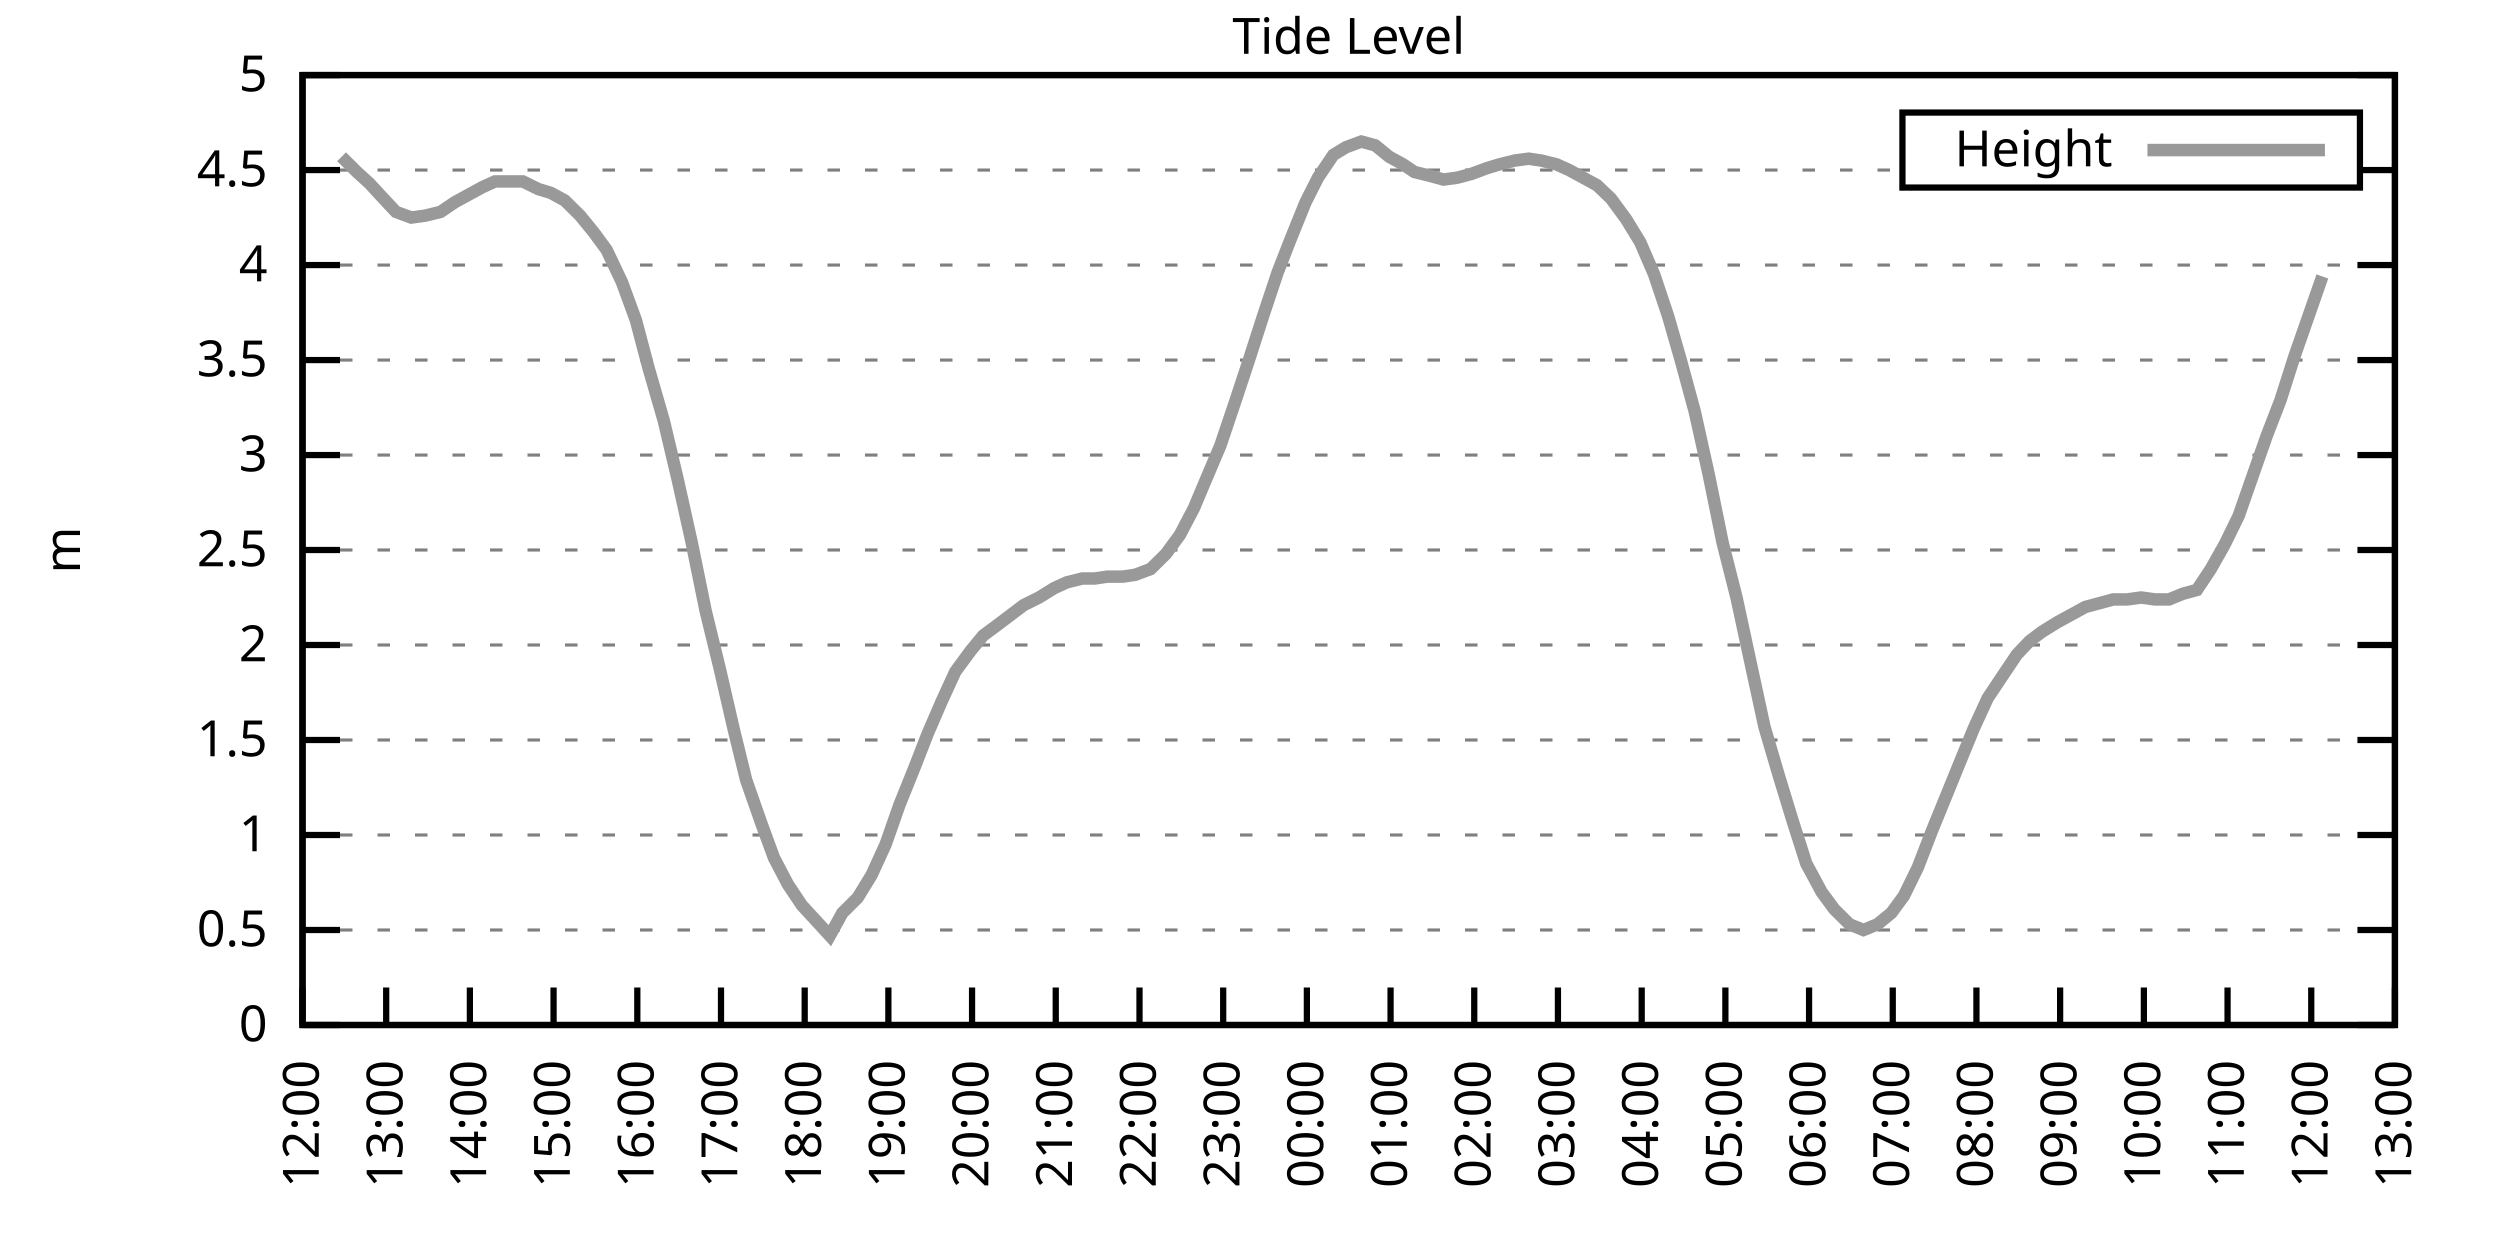
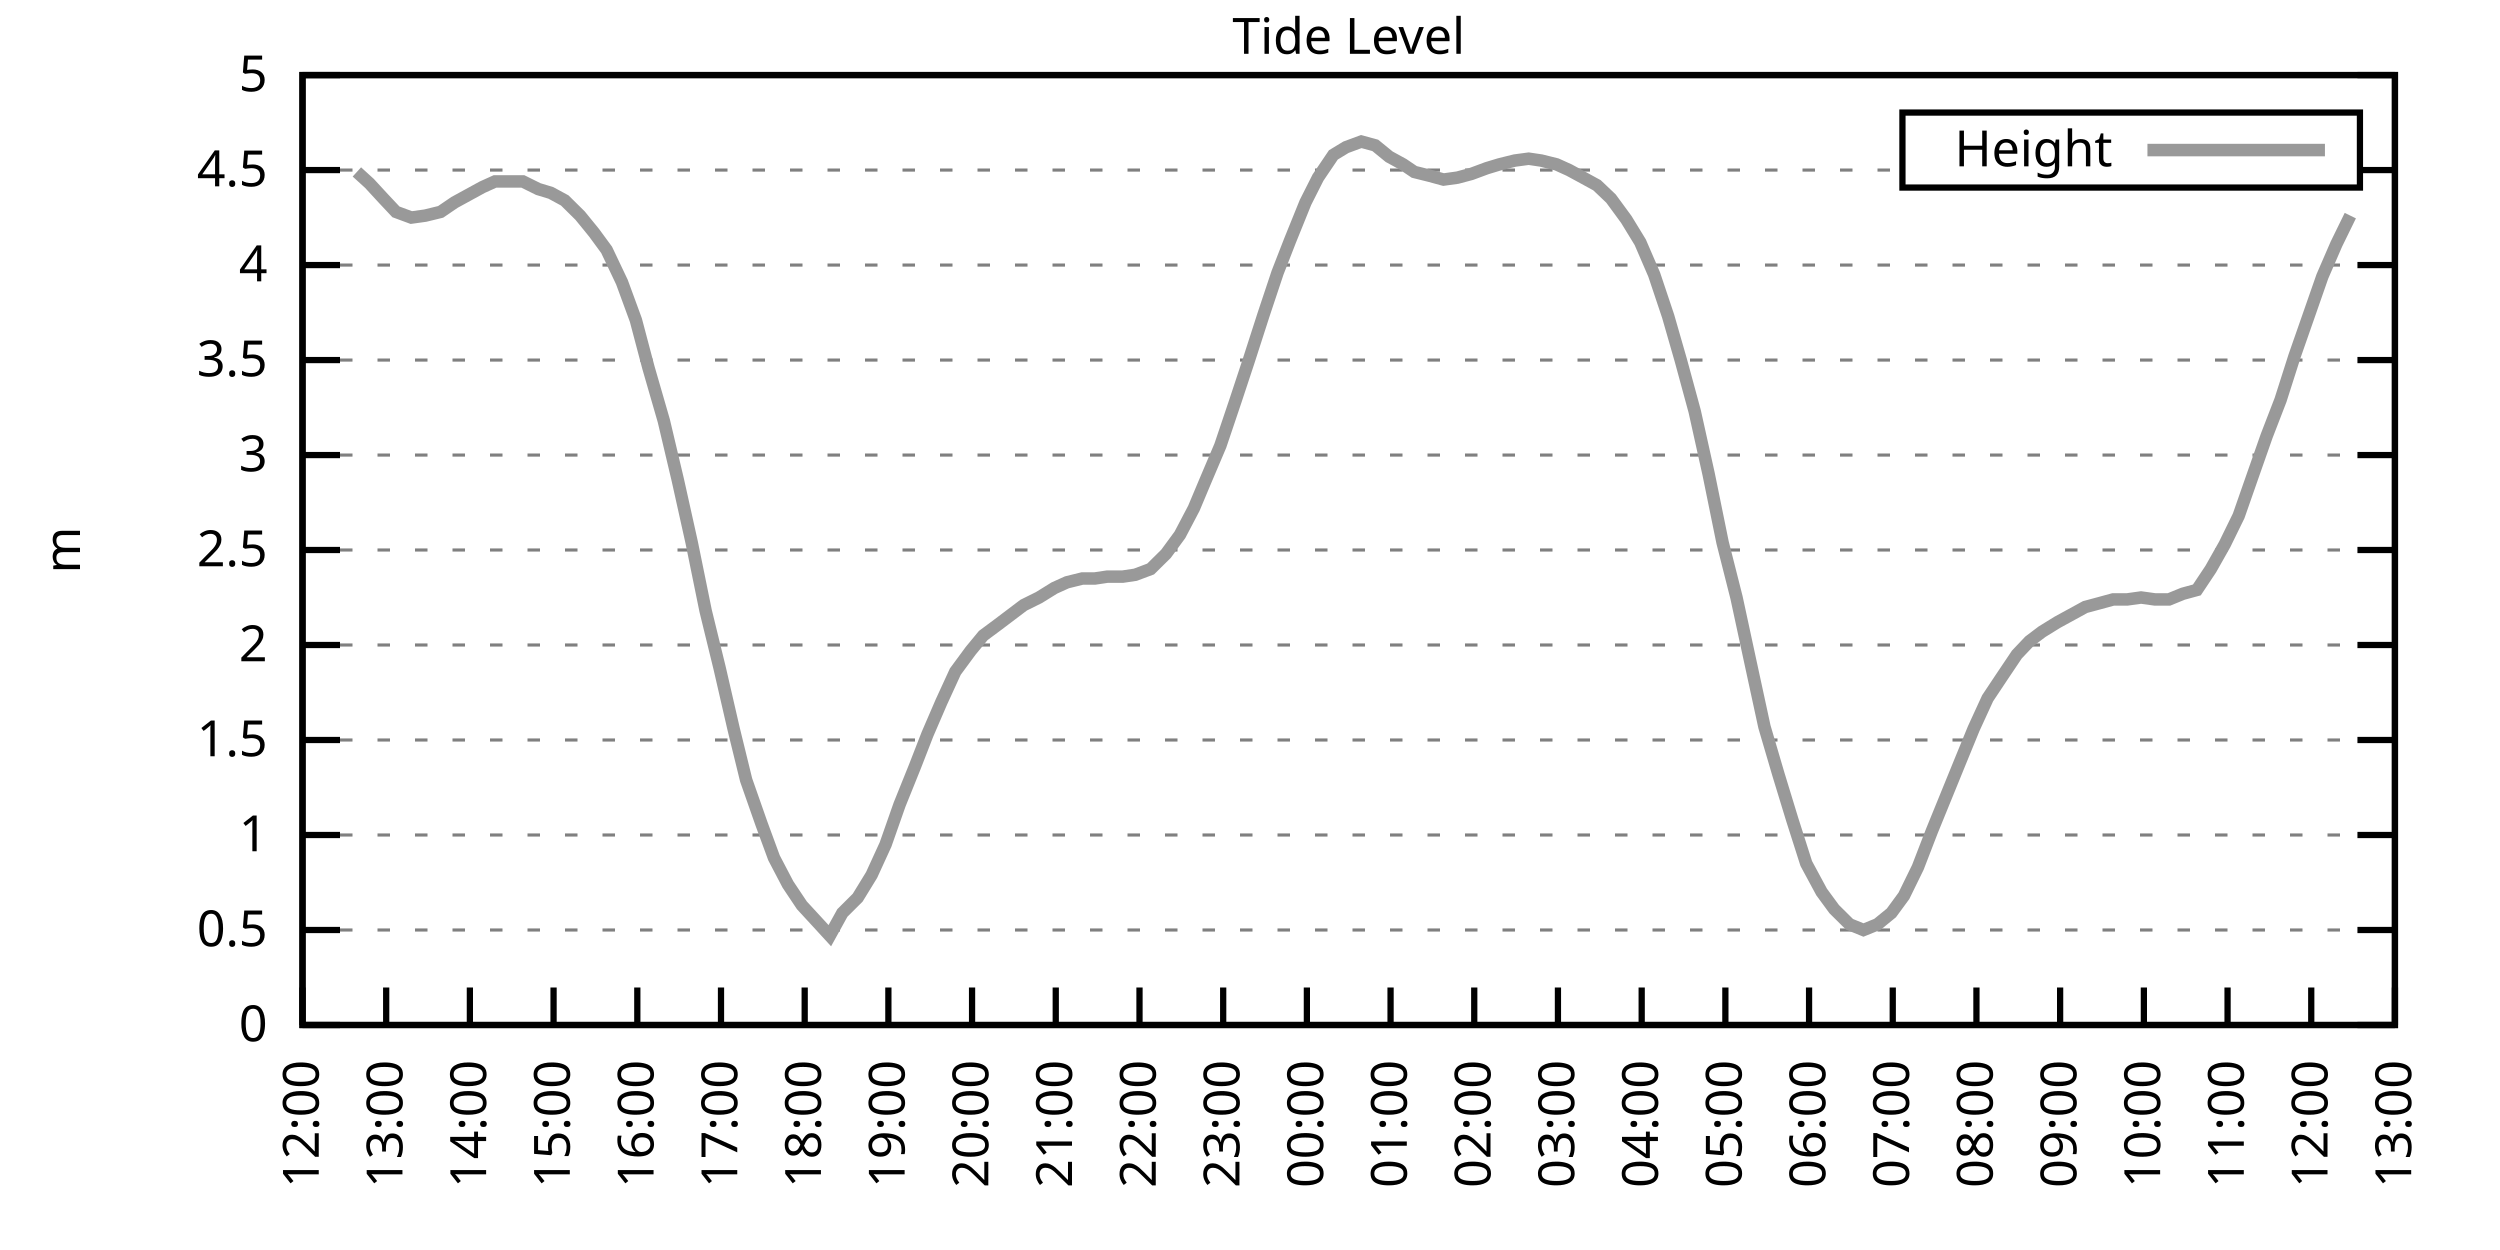
<svg xmlns="http://www.w3.org/2000/svg" xmlns:xlink="http://www.w3.org/1999/xlink" width="400" height="200" viewBox="0 0 400 200">
  <g id="gnuplot_canvas">
    <rect x="0" y="0" width="400" height="200" fill="none" />
    <defs>
      <circle id="gpDot" r="0.5" stroke-width="0.5" stroke="currentColor" />
      <path id="gpPt0" stroke-width="0.333" stroke="currentColor" d="M-1,0 h2 M0,-1 v2" />
      <path id="gpPt1" stroke-width="0.333" stroke="currentColor" d="M-1,-1 L1,1 M1,-1 L-1,1" />
      <path id="gpPt2" stroke-width="0.333" stroke="currentColor" d="M-1,0 L1,0 M0,-1 L0,1 M-1,-1 L1,1 M-1,1 L1,-1" />
      <rect id="gpPt3" stroke-width="0.333" stroke="currentColor" x="-1" y="-1" width="2" height="2" />
      <rect id="gpPt4" stroke-width="0.333" stroke="currentColor" fill="currentColor" x="-1" y="-1" width="2" height="2" />
      <circle id="gpPt5" stroke-width="0.333" stroke="currentColor" cx="0" cy="0" r="1" />
      <use xlink:href="#gpPt5" id="gpPt6" fill="currentColor" stroke="none" />
      <path id="gpPt7" stroke-width="0.333" stroke="currentColor" d="M0,-1.33 L-1.33,0.67 L1.33,0.67 z" />
      <use xlink:href="#gpPt7" id="gpPt8" fill="currentColor" stroke="none" />
      <use xlink:href="#gpPt7" id="gpPt9" stroke="currentColor" transform="rotate(180)" />
      <use xlink:href="#gpPt9" id="gpPt10" fill="currentColor" stroke="none" />
      <use xlink:href="#gpPt3" id="gpPt11" stroke="currentColor" transform="rotate(45)" />
      <use xlink:href="#gpPt11" id="gpPt12" fill="currentColor" stroke="none" />
      <path id="gpPt13" stroke-width="0.333" stroke="currentColor" d="M0,1.330 L1.265,0.411 L0.782,-1.067 L-0.782,-1.076 L-1.265,0.411 z" />
      <use xlink:href="#gpPt13" id="gpPt14" fill="currentColor" stroke="none" />
      <filter id="textbox" filterUnits="objectBoundingBox" x="0" y="0" height="1" width="1">
        <feFlood flood-color="white" flood-opacity="1" result="bgnd" />
        <feComposite in="SourceGraphic" in2="bgnd" operator="atop" />
      </filter>
      <filter id="greybox" filterUnits="objectBoundingBox" x="0" y="0" height="1" width="1">
        <feFlood flood-color="lightgrey" flood-opacity="1" result="grey" />
        <feComposite in="SourceGraphic" in2="grey" operator="atop" />
      </filter>
    </defs>
    <g fill="none" color="white" stroke="currentColor" stroke-width="1.00" stroke-linecap="butt" stroke-linejoin="miter">
</g>
    <g fill="none" color="black" stroke="currentColor" stroke-width="1.00" stroke-linecap="butt" stroke-linejoin="miter">
      <g stroke="none" shape-rendering="crispEdges">
        <polygon fill="rgb(255, 255, 255)" points="48.40,164.00 383.18,164.00 383.18,12.02 48.40,12.02 " />
      </g>
    </g>
    <g fill="none" color="black" stroke="currentColor" stroke-width="1.00" stroke-linecap="butt" stroke-linejoin="miter">
</g>
    <g fill="none" color="black" stroke="black" stroke-width="0.50" stroke-linecap="butt" stroke-linejoin="miter">
</g>
    <g fill="none" color="gray" stroke="currentColor" stroke-width="0.50" stroke-linecap="butt" stroke-linejoin="miter">
      <path stroke="gray" stroke-dasharray="2,4" class="gridline" d="M48.40,164.00 L383.19,164.00  " />
    </g>
    <g fill="none" color="gray" stroke="gray" stroke-width="1.00" stroke-linecap="butt" stroke-linejoin="miter">
</g>
    <g fill="none" color="black" stroke="currentColor" stroke-width="1.00" stroke-linecap="butt" stroke-linejoin="miter">
      <path stroke="black" d="M48.40,164.00 L54.40,164.00 M383.19,164.00 L377.19,164.00  " />
      <g transform="translate(42.80,166.60)" stroke="none" fill="black" font-family="Sans" font-size="8.00" text-anchor="end">
        <text>
          <tspan font-family="Sans"> 0</tspan>
        </text>
      </g>
    </g>
    <g fill="none" color="black" stroke="currentColor" stroke-width="1.00" stroke-linecap="butt" stroke-linejoin="miter">
</g>
    <g fill="none" color="black" stroke="black" stroke-width="0.50" stroke-linecap="butt" stroke-linejoin="miter">
</g>
    <g fill="none" color="gray" stroke="currentColor" stroke-width="0.50" stroke-linecap="butt" stroke-linejoin="miter">
      <path stroke="gray" stroke-dasharray="2,4" class="gridline" d="M48.40,148.80 L383.19,148.80  " />
    </g>
    <g fill="none" color="gray" stroke="gray" stroke-width="1.00" stroke-linecap="butt" stroke-linejoin="miter">
</g>
    <g fill="none" color="black" stroke="currentColor" stroke-width="1.00" stroke-linecap="butt" stroke-linejoin="miter">
      <path stroke="black" d="M48.40,148.80 L54.40,148.80 M383.19,148.80 L377.19,148.80  " />
      <g transform="translate(42.80,151.40)" stroke="none" fill="black" font-family="Sans" font-size="8.00" text-anchor="end">
        <text>
          <tspan font-family="Sans"> 0.5</tspan>
        </text>
      </g>
    </g>
    <g fill="none" color="black" stroke="currentColor" stroke-width="1.00" stroke-linecap="butt" stroke-linejoin="miter">
</g>
    <g fill="none" color="black" stroke="black" stroke-width="0.50" stroke-linecap="butt" stroke-linejoin="miter">
</g>
    <g fill="none" color="gray" stroke="currentColor" stroke-width="0.50" stroke-linecap="butt" stroke-linejoin="miter">
      <path stroke="gray" stroke-dasharray="2,4" class="gridline" d="M48.40,133.60 L383.19,133.60  " />
    </g>
    <g fill="none" color="gray" stroke="gray" stroke-width="1.00" stroke-linecap="butt" stroke-linejoin="miter">
</g>
    <g fill="none" color="black" stroke="currentColor" stroke-width="1.00" stroke-linecap="butt" stroke-linejoin="miter">
      <path stroke="black" d="M48.40,133.60 L54.40,133.60 M383.19,133.60 L377.19,133.60  " />
      <g transform="translate(42.80,136.20)" stroke="none" fill="black" font-family="Sans" font-size="8.00" text-anchor="end">
        <text>
          <tspan font-family="Sans"> 1</tspan>
        </text>
      </g>
    </g>
    <g fill="none" color="black" stroke="currentColor" stroke-width="1.00" stroke-linecap="butt" stroke-linejoin="miter">
</g>
    <g fill="none" color="black" stroke="black" stroke-width="0.50" stroke-linecap="butt" stroke-linejoin="miter">
</g>
    <g fill="none" color="gray" stroke="currentColor" stroke-width="0.50" stroke-linecap="butt" stroke-linejoin="miter">
      <path stroke="gray" stroke-dasharray="2,4" class="gridline" d="M48.40,118.40 L383.19,118.40  " />
    </g>
    <g fill="none" color="gray" stroke="gray" stroke-width="1.00" stroke-linecap="butt" stroke-linejoin="miter">
</g>
    <g fill="none" color="black" stroke="currentColor" stroke-width="1.00" stroke-linecap="butt" stroke-linejoin="miter">
      <path stroke="black" d="M48.40,118.40 L54.40,118.40 M383.19,118.40 L377.19,118.40  " />
      <g transform="translate(42.80,121.00)" stroke="none" fill="black" font-family="Sans" font-size="8.00" text-anchor="end">
        <text>
          <tspan font-family="Sans"> 1.5</tspan>
        </text>
      </g>
    </g>
    <g fill="none" color="black" stroke="currentColor" stroke-width="1.00" stroke-linecap="butt" stroke-linejoin="miter">
</g>
    <g fill="none" color="black" stroke="black" stroke-width="0.50" stroke-linecap="butt" stroke-linejoin="miter">
</g>
    <g fill="none" color="gray" stroke="currentColor" stroke-width="0.50" stroke-linecap="butt" stroke-linejoin="miter">
      <path stroke="gray" stroke-dasharray="2,4" class="gridline" d="M48.40,103.20 L383.19,103.20  " />
    </g>
    <g fill="none" color="gray" stroke="gray" stroke-width="1.00" stroke-linecap="butt" stroke-linejoin="miter">
</g>
    <g fill="none" color="black" stroke="currentColor" stroke-width="1.00" stroke-linecap="butt" stroke-linejoin="miter">
      <path stroke="black" d="M48.40,103.20 L54.40,103.20 M383.19,103.20 L377.19,103.20  " />
      <g transform="translate(42.80,105.80)" stroke="none" fill="black" font-family="Sans" font-size="8.00" text-anchor="end">
        <text>
          <tspan font-family="Sans"> 2</tspan>
        </text>
      </g>
    </g>
    <g fill="none" color="black" stroke="currentColor" stroke-width="1.00" stroke-linecap="butt" stroke-linejoin="miter">
</g>
    <g fill="none" color="black" stroke="black" stroke-width="0.50" stroke-linecap="butt" stroke-linejoin="miter">
</g>
    <g fill="none" color="gray" stroke="currentColor" stroke-width="0.50" stroke-linecap="butt" stroke-linejoin="miter">
      <path stroke="gray" stroke-dasharray="2,4" class="gridline" d="M48.40,88.00 L383.19,88.00  " />
    </g>
    <g fill="none" color="gray" stroke="gray" stroke-width="1.00" stroke-linecap="butt" stroke-linejoin="miter">
</g>
    <g fill="none" color="black" stroke="currentColor" stroke-width="1.00" stroke-linecap="butt" stroke-linejoin="miter">
      <path stroke="black" d="M48.40,88.00 L54.40,88.00 M383.19,88.00 L377.19,88.00  " />
      <g transform="translate(42.80,90.60)" stroke="none" fill="black" font-family="Sans" font-size="8.00" text-anchor="end">
        <text>
          <tspan font-family="Sans"> 2.5</tspan>
        </text>
      </g>
    </g>
    <g fill="none" color="black" stroke="currentColor" stroke-width="1.00" stroke-linecap="butt" stroke-linejoin="miter">
</g>
    <g fill="none" color="black" stroke="black" stroke-width="0.50" stroke-linecap="butt" stroke-linejoin="miter">
</g>
    <g fill="none" color="gray" stroke="currentColor" stroke-width="0.50" stroke-linecap="butt" stroke-linejoin="miter">
      <path stroke="gray" stroke-dasharray="2,4" class="gridline" d="M48.40,72.81 L383.19,72.81  " />
    </g>
    <g fill="none" color="gray" stroke="gray" stroke-width="1.00" stroke-linecap="butt" stroke-linejoin="miter">
</g>
    <g fill="none" color="black" stroke="currentColor" stroke-width="1.00" stroke-linecap="butt" stroke-linejoin="miter">
      <path stroke="black" d="M48.40,72.81 L54.40,72.81 M383.19,72.81 L377.19,72.81  " />
      <g transform="translate(42.80,75.41)" stroke="none" fill="black" font-family="Sans" font-size="8.00" text-anchor="end">
        <text>
          <tspan font-family="Sans"> 3</tspan>
        </text>
      </g>
    </g>
    <g fill="none" color="black" stroke="currentColor" stroke-width="1.00" stroke-linecap="butt" stroke-linejoin="miter">
</g>
    <g fill="none" color="black" stroke="black" stroke-width="0.50" stroke-linecap="butt" stroke-linejoin="miter">
</g>
    <g fill="none" color="gray" stroke="currentColor" stroke-width="0.50" stroke-linecap="butt" stroke-linejoin="miter">
      <path stroke="gray" stroke-dasharray="2,4" class="gridline" d="M48.40,57.61 L383.19,57.61  " />
    </g>
    <g fill="none" color="gray" stroke="gray" stroke-width="1.00" stroke-linecap="butt" stroke-linejoin="miter">
</g>
    <g fill="none" color="black" stroke="currentColor" stroke-width="1.00" stroke-linecap="butt" stroke-linejoin="miter">
      <path stroke="black" d="M48.40,57.61 L54.40,57.61 M383.19,57.61 L377.19,57.61  " />
      <g transform="translate(42.80,60.21)" stroke="none" fill="black" font-family="Sans" font-size="8.00" text-anchor="end">
        <text>
          <tspan font-family="Sans"> 3.5</tspan>
        </text>
      </g>
    </g>
    <g fill="none" color="black" stroke="currentColor" stroke-width="1.00" stroke-linecap="butt" stroke-linejoin="miter">
</g>
    <g fill="none" color="black" stroke="black" stroke-width="0.50" stroke-linecap="butt" stroke-linejoin="miter">
</g>
    <g fill="none" color="gray" stroke="currentColor" stroke-width="0.50" stroke-linecap="butt" stroke-linejoin="miter">
      <path stroke="gray" stroke-dasharray="2,4" class="gridline" d="M48.40,42.41 L383.19,42.41  " />
    </g>
    <g fill="none" color="gray" stroke="gray" stroke-width="1.00" stroke-linecap="butt" stroke-linejoin="miter">
</g>
    <g fill="none" color="black" stroke="currentColor" stroke-width="1.00" stroke-linecap="butt" stroke-linejoin="miter">
      <path stroke="black" d="M48.40,42.41 L54.40,42.41 M383.19,42.41 L377.19,42.41  " />
      <g transform="translate(42.80,45.01)" stroke="none" fill="black" font-family="Sans" font-size="8.00" text-anchor="end">
        <text>
          <tspan font-family="Sans"> 4</tspan>
        </text>
      </g>
    </g>
    <g fill="none" color="black" stroke="currentColor" stroke-width="1.00" stroke-linecap="butt" stroke-linejoin="miter">
</g>
    <g fill="none" color="black" stroke="black" stroke-width="0.50" stroke-linecap="butt" stroke-linejoin="miter">
</g>
    <g fill="none" color="gray" stroke="currentColor" stroke-width="0.50" stroke-linecap="butt" stroke-linejoin="miter">
      <path stroke="gray" stroke-dasharray="2,4" class="gridline" d="M48.40,27.21 L304.39,27.21 M377.59,27.21 L383.19,27.21  " />
    </g>
    <g fill="none" color="gray" stroke="gray" stroke-width="1.00" stroke-linecap="butt" stroke-linejoin="miter">
</g>
    <g fill="none" color="black" stroke="currentColor" stroke-width="1.00" stroke-linecap="butt" stroke-linejoin="miter">
      <path stroke="black" d="M48.40,27.21 L54.40,27.21 M383.19,27.21 L377.19,27.21  " />
      <g transform="translate(42.80,29.81)" stroke="none" fill="black" font-family="Sans" font-size="8.00" text-anchor="end">
        <text>
          <tspan font-family="Sans"> 4.5</tspan>
        </text>
      </g>
    </g>
    <g fill="none" color="black" stroke="currentColor" stroke-width="1.00" stroke-linecap="butt" stroke-linejoin="miter">
</g>
    <g fill="none" color="black" stroke="black" stroke-width="0.50" stroke-linecap="butt" stroke-linejoin="miter">
</g>
    <g fill="none" color="gray" stroke="currentColor" stroke-width="0.50" stroke-linecap="butt" stroke-linejoin="miter">
      <path stroke="gray" stroke-dasharray="2,4" class="gridline" d="M48.40,12.01 L383.19,12.01  " />
    </g>
    <g fill="none" color="gray" stroke="gray" stroke-width="1.00" stroke-linecap="butt" stroke-linejoin="miter">
</g>
    <g fill="none" color="black" stroke="currentColor" stroke-width="1.00" stroke-linecap="butt" stroke-linejoin="miter">
      <path stroke="black" d="M48.40,12.01 L54.40,12.01 M383.19,12.01 L377.19,12.01  " />
      <g transform="translate(42.80,14.61)" stroke="none" fill="black" font-family="Sans" font-size="8.00" text-anchor="end">
        <text>
          <tspan font-family="Sans"> 5</tspan>
        </text>
      </g>
    </g>
    <g fill="none" color="black" stroke="currentColor" stroke-width="1.00" stroke-linecap="butt" stroke-linejoin="miter">
      <path stroke="black" d="M48.40,164.00 L48.40,158.00  " />
      <g transform="translate(51.00,169.60) rotate(270.00)" stroke="none" fill="black" font-family="Sans" font-size="8.00" text-anchor="end">
        <text>
          <tspan font-family="Sans">12:00</tspan>
        </text>
      </g>
    </g>
    <g fill="none" color="black" stroke="currentColor" stroke-width="1.00" stroke-linecap="butt" stroke-linejoin="miter">
      <path stroke="black" d="M61.79,164.00 L61.79,158.00  " />
      <g transform="translate(64.39,169.60) rotate(270.00)" stroke="none" fill="black" font-family="Sans" font-size="8.00" text-anchor="end">
        <text>
          <tspan font-family="Sans">13:00</tspan>
        </text>
      </g>
    </g>
    <g fill="none" color="black" stroke="currentColor" stroke-width="1.00" stroke-linecap="butt" stroke-linejoin="miter">
      <path stroke="black" d="M75.18,164.00 L75.18,158.00  " />
      <g transform="translate(77.78,169.60) rotate(270.00)" stroke="none" fill="black" font-family="Sans" font-size="8.00" text-anchor="end">
        <text>
          <tspan font-family="Sans">14:00</tspan>
        </text>
      </g>
    </g>
    <g fill="none" color="black" stroke="currentColor" stroke-width="1.00" stroke-linecap="butt" stroke-linejoin="miter">
      <path stroke="black" d="M88.57,164.00 L88.57,158.00  " />
      <g transform="translate(91.17,169.60) rotate(270.00)" stroke="none" fill="black" font-family="Sans" font-size="8.00" text-anchor="end">
        <text>
          <tspan font-family="Sans">15:00</tspan>
        </text>
      </g>
    </g>
    <g fill="none" color="black" stroke="currentColor" stroke-width="1.00" stroke-linecap="butt" stroke-linejoin="miter">
      <path stroke="black" d="M101.97,164.00 L101.97,158.00  " />
      <g transform="translate(104.57,169.60) rotate(270.00)" stroke="none" fill="black" font-family="Sans" font-size="8.00" text-anchor="end">
        <text>
          <tspan font-family="Sans">16:00</tspan>
        </text>
      </g>
    </g>
    <g fill="none" color="black" stroke="currentColor" stroke-width="1.00" stroke-linecap="butt" stroke-linejoin="miter">
      <path stroke="black" d="M115.36,164.00 L115.36,158.00  " />
      <g transform="translate(117.96,169.60) rotate(270.00)" stroke="none" fill="black" font-family="Sans" font-size="8.00" text-anchor="end">
        <text>
          <tspan font-family="Sans">17:00</tspan>
        </text>
      </g>
    </g>
    <g fill="none" color="black" stroke="currentColor" stroke-width="1.00" stroke-linecap="butt" stroke-linejoin="miter">
      <path stroke="black" d="M128.75,164.00 L128.75,158.00  " />
      <g transform="translate(131.35,169.60) rotate(270.00)" stroke="none" fill="black" font-family="Sans" font-size="8.00" text-anchor="end">
        <text>
          <tspan font-family="Sans">18:00</tspan>
        </text>
      </g>
    </g>
    <g fill="none" color="black" stroke="currentColor" stroke-width="1.00" stroke-linecap="butt" stroke-linejoin="miter">
      <path stroke="black" d="M142.14,164.00 L142.14,158.00  " />
      <g transform="translate(144.74,169.60) rotate(270.00)" stroke="none" fill="black" font-family="Sans" font-size="8.00" text-anchor="end">
        <text>
          <tspan font-family="Sans">19:00</tspan>
        </text>
      </g>
    </g>
    <g fill="none" color="black" stroke="currentColor" stroke-width="1.00" stroke-linecap="butt" stroke-linejoin="miter">
      <path stroke="black" d="M155.53,164.00 L155.53,158.00  " />
      <g transform="translate(158.13,169.60) rotate(270.00)" stroke="none" fill="black" font-family="Sans" font-size="8.00" text-anchor="end">
        <text>
          <tspan font-family="Sans">20:00</tspan>
        </text>
      </g>
    </g>
    <g fill="none" color="black" stroke="currentColor" stroke-width="1.00" stroke-linecap="butt" stroke-linejoin="miter">
      <path stroke="black" d="M168.92,164.00 L168.92,158.00  " />
      <g transform="translate(171.52,169.60) rotate(270.00)" stroke="none" fill="black" font-family="Sans" font-size="8.00" text-anchor="end">
        <text>
          <tspan font-family="Sans">21:00</tspan>
        </text>
      </g>
    </g>
    <g fill="none" color="black" stroke="currentColor" stroke-width="1.00" stroke-linecap="butt" stroke-linejoin="miter">
      <path stroke="black" d="M182.32,164.00 L182.32,158.00  " />
      <g transform="translate(184.92,169.60) rotate(270.00)" stroke="none" fill="black" font-family="Sans" font-size="8.00" text-anchor="end">
        <text>
          <tspan font-family="Sans">22:00</tspan>
        </text>
      </g>
    </g>
    <g fill="none" color="black" stroke="currentColor" stroke-width="1.00" stroke-linecap="butt" stroke-linejoin="miter">
      <path stroke="black" d="M195.71,164.00 L195.71,158.00  " />
      <g transform="translate(198.31,169.60) rotate(270.00)" stroke="none" fill="black" font-family="Sans" font-size="8.00" text-anchor="end">
        <text>
          <tspan font-family="Sans">23:00</tspan>
        </text>
      </g>
    </g>
    <g fill="none" color="black" stroke="currentColor" stroke-width="1.00" stroke-linecap="butt" stroke-linejoin="miter">
      <path stroke="black" d="M209.10,164.00 L209.10,158.00  " />
      <g transform="translate(211.70,169.60) rotate(270.00)" stroke="none" fill="black" font-family="Sans" font-size="8.00" text-anchor="end">
        <text>
          <tspan font-family="Sans">00:00</tspan>
        </text>
      </g>
    </g>
    <g fill="none" color="black" stroke="currentColor" stroke-width="1.00" stroke-linecap="butt" stroke-linejoin="miter">
      <path stroke="black" d="M222.49,164.00 L222.49,158.00  " />
      <g transform="translate(225.09,169.60) rotate(270.00)" stroke="none" fill="black" font-family="Sans" font-size="8.00" text-anchor="end">
        <text>
          <tspan font-family="Sans">01:00</tspan>
        </text>
      </g>
    </g>
    <g fill="none" color="black" stroke="currentColor" stroke-width="1.00" stroke-linecap="butt" stroke-linejoin="miter">
      <path stroke="black" d="M235.88,164.00 L235.88,158.00  " />
      <g transform="translate(238.48,169.60) rotate(270.00)" stroke="none" fill="black" font-family="Sans" font-size="8.00" text-anchor="end">
        <text>
          <tspan font-family="Sans">02:00</tspan>
        </text>
      </g>
    </g>
    <g fill="none" color="black" stroke="currentColor" stroke-width="1.00" stroke-linecap="butt" stroke-linejoin="miter">
      <path stroke="black" d="M249.27,164.00 L249.27,158.00  " />
      <g transform="translate(251.87,169.60) rotate(270.00)" stroke="none" fill="black" font-family="Sans" font-size="8.00" text-anchor="end">
        <text>
          <tspan font-family="Sans">03:00</tspan>
        </text>
      </g>
    </g>
    <g fill="none" color="black" stroke="currentColor" stroke-width="1.00" stroke-linecap="butt" stroke-linejoin="miter">
      <path stroke="black" d="M262.67,164.00 L262.67,158.00  " />
      <g transform="translate(265.27,169.60) rotate(270.00)" stroke="none" fill="black" font-family="Sans" font-size="8.00" text-anchor="end">
        <text>
          <tspan font-family="Sans">04:00</tspan>
        </text>
      </g>
    </g>
    <g fill="none" color="black" stroke="currentColor" stroke-width="1.00" stroke-linecap="butt" stroke-linejoin="miter">
      <path stroke="black" d="M276.06,164.00 L276.06,158.00  " />
      <g transform="translate(278.66,169.60) rotate(270.00)" stroke="none" fill="black" font-family="Sans" font-size="8.00" text-anchor="end">
        <text>
          <tspan font-family="Sans">05:00</tspan>
        </text>
      </g>
    </g>
    <g fill="none" color="black" stroke="currentColor" stroke-width="1.00" stroke-linecap="butt" stroke-linejoin="miter">
      <path stroke="black" d="M289.45,164.00 L289.45,158.00  " />
      <g transform="translate(292.05,169.60) rotate(270.00)" stroke="none" fill="black" font-family="Sans" font-size="8.00" text-anchor="end">
        <text>
          <tspan font-family="Sans">06:00</tspan>
        </text>
      </g>
    </g>
    <g fill="none" color="black" stroke="currentColor" stroke-width="1.00" stroke-linecap="butt" stroke-linejoin="miter">
      <path stroke="black" d="M302.84,164.00 L302.84,158.00  " />
      <g transform="translate(305.44,169.60) rotate(270.00)" stroke="none" fill="black" font-family="Sans" font-size="8.00" text-anchor="end">
        <text>
          <tspan font-family="Sans">07:00</tspan>
        </text>
      </g>
    </g>
    <g fill="none" color="black" stroke="currentColor" stroke-width="1.00" stroke-linecap="butt" stroke-linejoin="miter">
      <path stroke="black" d="M316.23,164.00 L316.23,158.00  " />
      <g transform="translate(318.83,169.60) rotate(270.00)" stroke="none" fill="black" font-family="Sans" font-size="8.00" text-anchor="end">
        <text>
          <tspan font-family="Sans">08:00</tspan>
        </text>
      </g>
    </g>
    <g fill="none" color="black" stroke="currentColor" stroke-width="1.00" stroke-linecap="butt" stroke-linejoin="miter">
      <path stroke="black" d="M329.62,164.00 L329.62,158.00  " />
      <g transform="translate(332.22,169.60) rotate(270.00)" stroke="none" fill="black" font-family="Sans" font-size="8.00" text-anchor="end">
        <text>
          <tspan font-family="Sans">09:00</tspan>
        </text>
      </g>
    </g>
    <g fill="none" color="black" stroke="currentColor" stroke-width="1.00" stroke-linecap="butt" stroke-linejoin="miter">
      <path stroke="black" d="M343.02,164.00 L343.02,158.00  " />
      <g transform="translate(345.62,169.60) rotate(270.00)" stroke="none" fill="black" font-family="Sans" font-size="8.00" text-anchor="end">
        <text>
          <tspan font-family="Sans">10:00</tspan>
        </text>
      </g>
    </g>
    <g fill="none" color="black" stroke="currentColor" stroke-width="1.00" stroke-linecap="butt" stroke-linejoin="miter">
      <path stroke="black" d="M356.41,164.00 L356.41,158.00  " />
      <g transform="translate(359.01,169.60) rotate(270.00)" stroke="none" fill="black" font-family="Sans" font-size="8.00" text-anchor="end">
        <text>
          <tspan font-family="Sans">11:00</tspan>
        </text>
      </g>
    </g>
    <g fill="none" color="black" stroke="currentColor" stroke-width="1.00" stroke-linecap="butt" stroke-linejoin="miter">
      <path stroke="black" d="M369.80,164.00 L369.80,158.00  " />
      <g transform="translate(372.40,169.60) rotate(270.00)" stroke="none" fill="black" font-family="Sans" font-size="8.00" text-anchor="end">
        <text>
          <tspan font-family="Sans">12:00</tspan>
        </text>
      </g>
    </g>
    <g fill="none" color="black" stroke="currentColor" stroke-width="1.00" stroke-linecap="butt" stroke-linejoin="miter">
      <path stroke="black" d="M383.19,164.00 L383.19,158.00  " />
      <g transform="translate(385.79,169.60) rotate(270.00)" stroke="none" fill="black" font-family="Sans" font-size="8.00" text-anchor="end">
        <text>
          <tspan font-family="Sans">13:00</tspan>
        </text>
      </g>
    </g>
    <g fill="none" color="black" stroke="currentColor" stroke-width="1.00" stroke-linecap="butt" stroke-linejoin="miter">
</g>
    <g fill="none" color="black" stroke="currentColor" stroke-width="1.00" stroke-linecap="butt" stroke-linejoin="miter">
      <path stroke="black" d="M48.40,12.01 L48.40,164.00 L383.19,164.00 L383.19,12.01 L48.40,12.01 Z  " />
    </g>
    <g fill="none" color="black" stroke="currentColor" stroke-width="1.00" stroke-linecap="butt" stroke-linejoin="miter">
</g>
    <g fill="none" color="black" stroke="currentColor" stroke-width="1.00" stroke-linecap="butt" stroke-linejoin="miter">
      <path stroke="black" d="M304.39,30.01 L304.39,18.01 L377.59,18.01 L377.59,30.01 L304.39,30.01 Z  " />
    </g>
    <g id="Tide_level_plot_1">
      <g fill="none" color="white" stroke="black" stroke-width="2.00" stroke-linecap="butt" stroke-linejoin="miter">
</g>
      <g fill="none" color="black" stroke="currentColor" stroke-width="2.00" stroke-linecap="butt" stroke-linejoin="miter">
        <g transform="translate(337.99,26.61)" stroke="none" fill="black" font-family="Sans" font-size="8.00" text-anchor="end">
          <text>
            <tspan font-family="Sans">Height</tspan>
          </text>
        </g>
      </g>
      <g fill="none" color="black" stroke="currentColor" stroke-width="2.00" stroke-linecap="butt" stroke-linejoin="miter">
-         <path stroke="rgb(153, 153, 153)" d="M343.59,24.01 L371.99,24.01 M54.65,25.08 L57.10,27.51 L59.11,29.34 L61.35,31.77 L63.35,33.90 L65.81,34.81   L68.04,34.50 L70.50,33.90 L72.73,32.38 L74.96,31.16 L77.19,29.94 L79.20,29.03 L81.66,29.03 L83.66,29.03   L86.12,30.25 L88.13,30.86 L90.36,32.07 L92.82,34.50 L95.05,37.24 L97.06,39.98 L99.51,45.14 L101.74,51.22   L103.75,58.82 L106.21,67.33 L108.44,76.76 L110.67,86.79 L112.90,97.73 L115.13,106.85 L117.37,116.58 L119.38,124.79   L121.83,131.78 L123.84,137.25 L126.07,141.51 L128.30,144.85 L130.54,147.28 L132.77,149.71 L134.78,146.07 L137.23,143.63   L139.46,139.99 L141.69,135.12 L143.93,128.74 L146.38,122.66 L148.39,117.49 L150.62,112.32 L152.85,107.46 L155.31,104.12   L157.32,101.68 L159.77,99.86 L161.78,98.34 L163.79,96.82 L166.25,95.60 L168.70,94.08 L170.71,93.17 L173.17,92.56   L175.17,92.56 L177.18,92.26 L179.64,92.26 L181.65,91.96 L184.10,91.04 L186.56,88.61 L188.79,85.57 L191.02,81.32   L192.81,77.06 L195.26,71.29 L197.72,63.99 L199.73,57.91 L202.18,50.31 L204.41,43.62 L206.42,38.46 L208.88,32.38   L210.88,28.42 L213.34,24.78 L215.35,23.56 L217.80,22.65 L220.04,23.26 L222.27,25.08 L224.50,26.30 L226.29,27.51   L228.74,28.12 L230.97,28.73 L233.20,28.42 L235.44,27.82 L237.89,26.91 L239.90,26.30 L242.36,25.69 L244.59,25.39   L246.60,25.69 L249.05,26.30 L251.06,27.21 L253.29,28.42 L255.52,29.64 L257.76,31.77 L260.21,35.11 L262.44,38.76   L264.67,43.93 L266.91,50.62 L268.92,57.61 L271.15,65.81 L273.38,75.85 L275.61,86.79 L277.84,95.60 L280.07,105.94   L282.31,116.28 L284.54,123.87 L286.77,131.17 L289.00,138.16 L291.46,142.72 L293.47,145.46 L295.92,147.89 L298.15,148.80   L300.39,147.89 L302.62,146.07 L304.63,143.33 L306.86,138.77 L309.09,132.99 L311.32,127.52 L313.55,122.05 L315.79,116.58   L318.02,111.72 L320.25,108.37 L322.70,104.72 L324.71,102.60 L326.72,101.08 L329.18,99.56 L331.41,98.34 L333.64,97.12   L335.87,96.52 L338.10,95.91 L340.34,95.91 L342.57,95.60 L344.80,95.91 L347.03,95.91 L349.26,95.00 L351.50,94.39   L353.73,91.04 L355.96,87.09 L358.19,82.53 L360.42,76.15 L362.66,69.77 L364.89,63.99 L367.12,57.00 L369.35,50.62   L371.58,44.23  " />
+         <path stroke="rgb(153, 153, 153)" d="M343.59,24.01 L371.99,24.01 M57.10,27.51 L59.11,29.34 L61.35,31.77 L63.35,33.90 L65.81,34.81 L68.04,34.50   L70.50,33.90 L72.73,32.38 L74.96,31.16 L77.19,29.94 L79.20,29.03 L81.66,29.03 L83.66,29.03 L86.12,30.25   L88.13,30.86 L90.36,32.07 L92.82,34.50 L95.05,37.24 L97.06,39.98 L99.51,45.14 L101.74,51.22 L103.75,58.82   L106.21,67.33 L108.44,76.76 L110.67,86.79 L112.90,97.73 L115.13,106.85 L117.37,116.58 L119.38,124.79 L121.83,131.78   L123.84,137.25 L126.07,141.51 L128.30,144.85 L130.54,147.28 L132.77,149.71 L134.78,146.07 L137.23,143.63 L139.46,139.99   L141.69,135.12 L143.93,128.74 L146.38,122.66 L148.39,117.49 L150.62,112.32 L152.85,107.46 L155.31,104.12 L157.32,101.68   L159.77,99.86 L161.78,98.34 L163.79,96.82 L166.25,95.60 L168.70,94.08 L170.71,93.17 L173.17,92.56 L175.17,92.56   L177.18,92.26 L179.64,92.26 L181.65,91.96 L184.10,91.04 L186.56,88.61 L188.79,85.57 L191.02,81.32 L192.81,77.06   L195.26,71.29 L197.72,63.99 L199.73,57.91 L202.18,50.31 L204.41,43.62 L206.42,38.46 L208.88,32.38 L210.88,28.42   L213.34,24.78 L215.35,23.56 L217.80,22.65 L220.04,23.26 L222.27,25.08 L224.50,26.30 L226.29,27.51 L228.74,28.12   L230.97,28.73 L233.20,28.42 L235.44,27.82 L237.89,26.91 L239.90,26.30 L242.36,25.69 L244.59,25.39 L246.60,25.69   L249.05,26.30 L251.06,27.21 L253.29,28.42 L255.52,29.64 L257.76,31.77 L260.21,35.11 L262.44,38.76 L264.67,43.93   L266.91,50.62 L268.92,57.61 L271.15,65.81 L273.38,75.85 L275.61,86.79 L277.84,95.60 L280.07,105.94 L282.31,116.28   L284.54,123.87 L286.77,131.17 L289.00,138.16 L291.46,142.72 L293.47,145.46 L295.92,147.89 L298.15,148.80 L300.39,147.89   L302.62,146.07 L304.63,143.33 L306.86,138.77 L309.09,132.99 L311.32,127.52 L313.55,122.05 L315.79,116.58 L318.02,111.72   L320.25,108.37 L322.70,104.72 L324.71,102.60 L326.72,101.08 L329.18,99.56 L331.41,98.34 L333.64,97.12 L335.87,96.52   L338.10,95.91 L340.34,95.91 L342.57,95.60 L344.80,95.91 L347.03,95.91 L349.26,95.00 L351.50,94.39 L353.73,91.04   L355.96,87.09 L358.19,82.53 L360.42,76.15 L362.66,69.77 L364.89,63.99 L367.12,57.00 L369.35,50.62 L371.58,44.23   L373.82,39.06 L376.05,34.50  " />
      </g>
    </g>
    <g fill="none" color="black" stroke="currentColor" stroke-width="2.00" stroke-linecap="butt" stroke-linejoin="miter">
</g>
    <g fill="none" color="black" stroke="black" stroke-width="1.00" stroke-linecap="butt" stroke-linejoin="miter">
</g>
    <g fill="none" color="black" stroke="currentColor" stroke-width="1.00" stroke-linecap="butt" stroke-linejoin="miter">
      <path stroke="black" d="M48.40,12.01 L48.40,164.00 L383.19,164.00 L383.19,12.01 L48.40,12.01 Z  " />
      <g transform="translate(12.80,88.01) rotate(270.00)" stroke="none" fill="black" font-family="Sans" font-size="8.00" text-anchor="middle">
        <text>
          <tspan font-family="Sans">m</tspan>
        </text>
      </g>
    </g>
    <g fill="none" color="black" stroke="currentColor" stroke-width="1.00" stroke-linecap="butt" stroke-linejoin="miter">
</g>
    <g fill="none" color="black" stroke="currentColor" stroke-width="1.00" stroke-linecap="butt" stroke-linejoin="miter">
      <g transform="translate(215.79,8.61)" stroke="none" fill="black" font-family="Sans" font-size="8.00" text-anchor="middle">
        <text>
          <tspan font-family="Sans">Tide Level</tspan>
        </text>
      </g>
    </g>
    <g fill="none" color="black" stroke="currentColor" stroke-width="1.00" stroke-linecap="butt" stroke-linejoin="miter">
</g>
  </g>
</svg>
